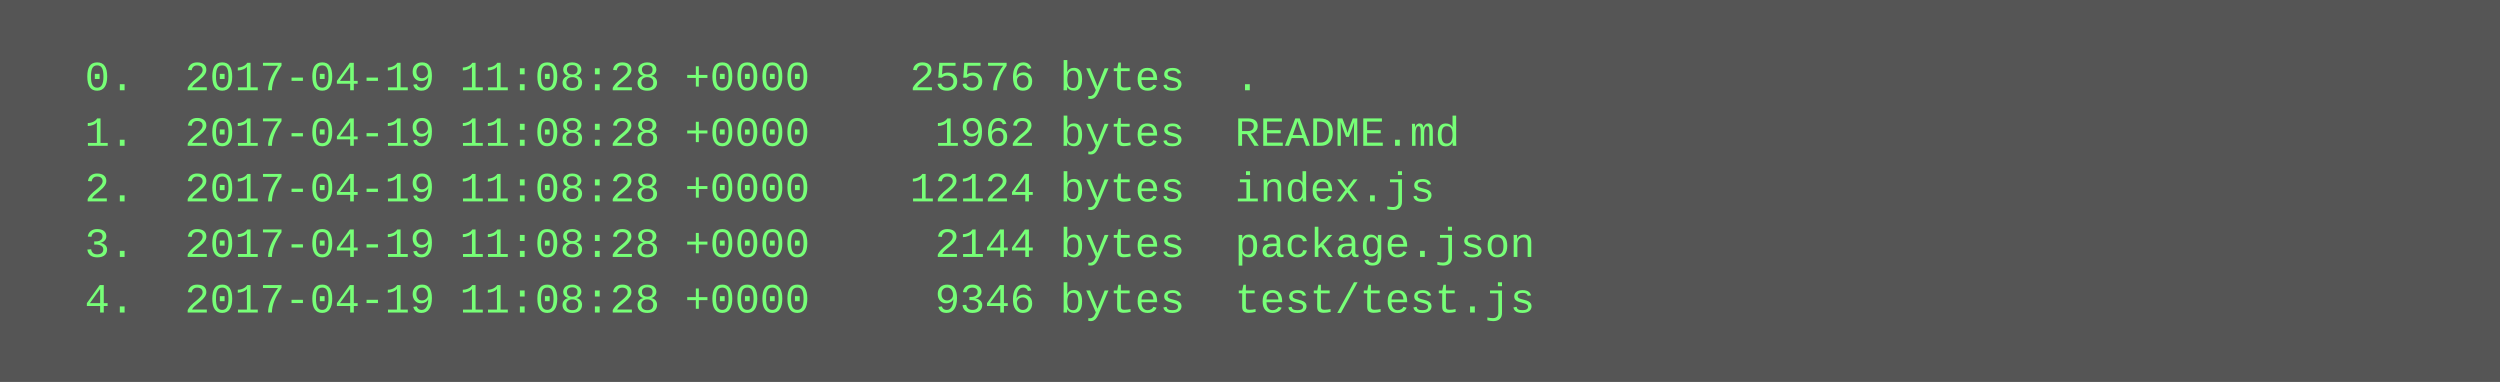
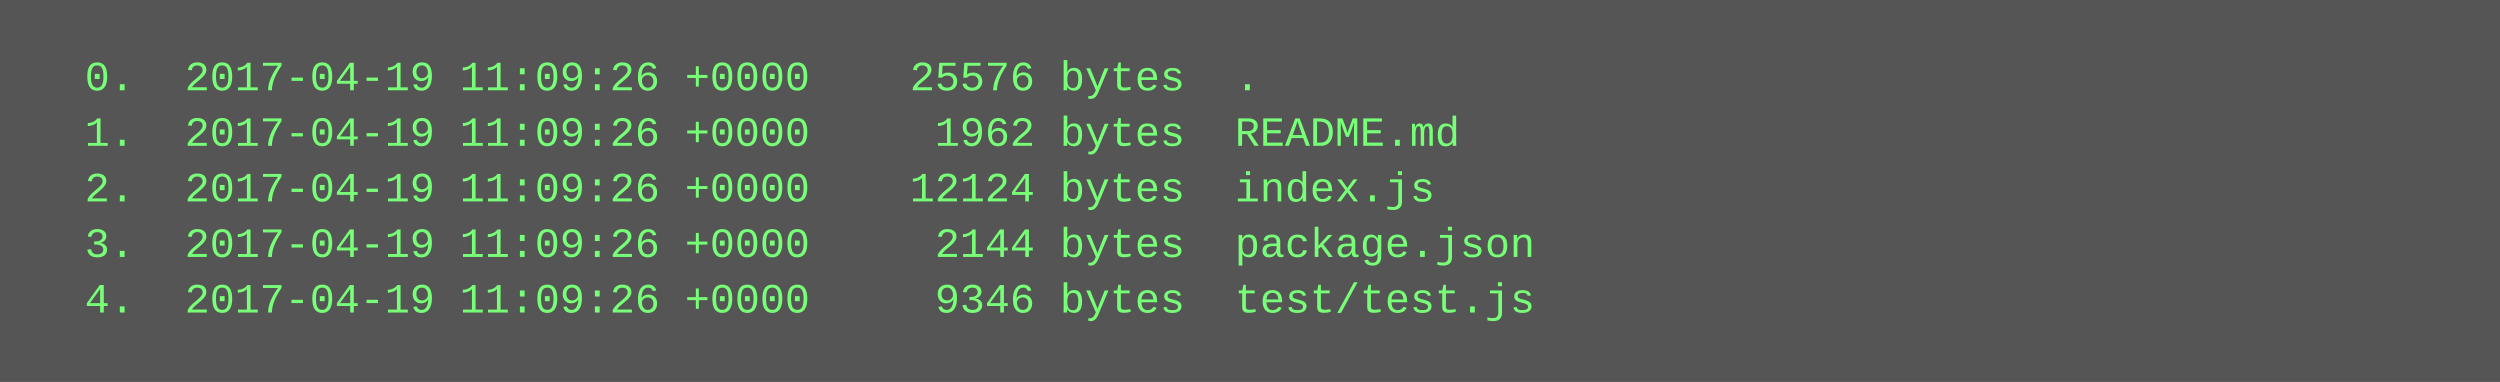
<svg xmlns="http://www.w3.org/2000/svg" height="110" width="720">
  <rect height="110" fill="#555" width="720" />
  <text fill="#7f7" font-family="Courier New" font-size="12" xml:space="preserve">
-     <tspan x="10" y="26">  0.  2017-04-19 11:08:28 +0000    25576 bytes  .</tspan>
-     <tspan x="10" y="42">  1.  2017-04-19 11:08:28 +0000     1962 bytes  README.md</tspan>
-     <tspan x="10" y="58">  2.  2017-04-19 11:08:28 +0000    12124 bytes  index.js</tspan>
-     <tspan x="10" y="74">  3.  2017-04-19 11:08:28 +0000     2144 bytes  package.json</tspan>
-     <tspan x="10" y="90">  4.  2017-04-19 11:08:28 +0000     9346 bytes  test/test.js</tspan>
+     <tspan x="10" y="26">  0.  2017-04-19 11:09:26 +0000    25576 bytes  .</tspan>
+     <tspan x="10" y="42">  1.  2017-04-19 11:09:26 +0000     1962 bytes  README.md</tspan>
+     <tspan x="10" y="58">  2.  2017-04-19 11:09:26 +0000    12124 bytes  index.js</tspan>
+     <tspan x="10" y="74">  3.  2017-04-19 11:09:26 +0000     2144 bytes  package.json</tspan>
+     <tspan x="10" y="90">  4.  2017-04-19 11:09:26 +0000     9346 bytes  test/test.js</tspan>
  </text>
</svg>
